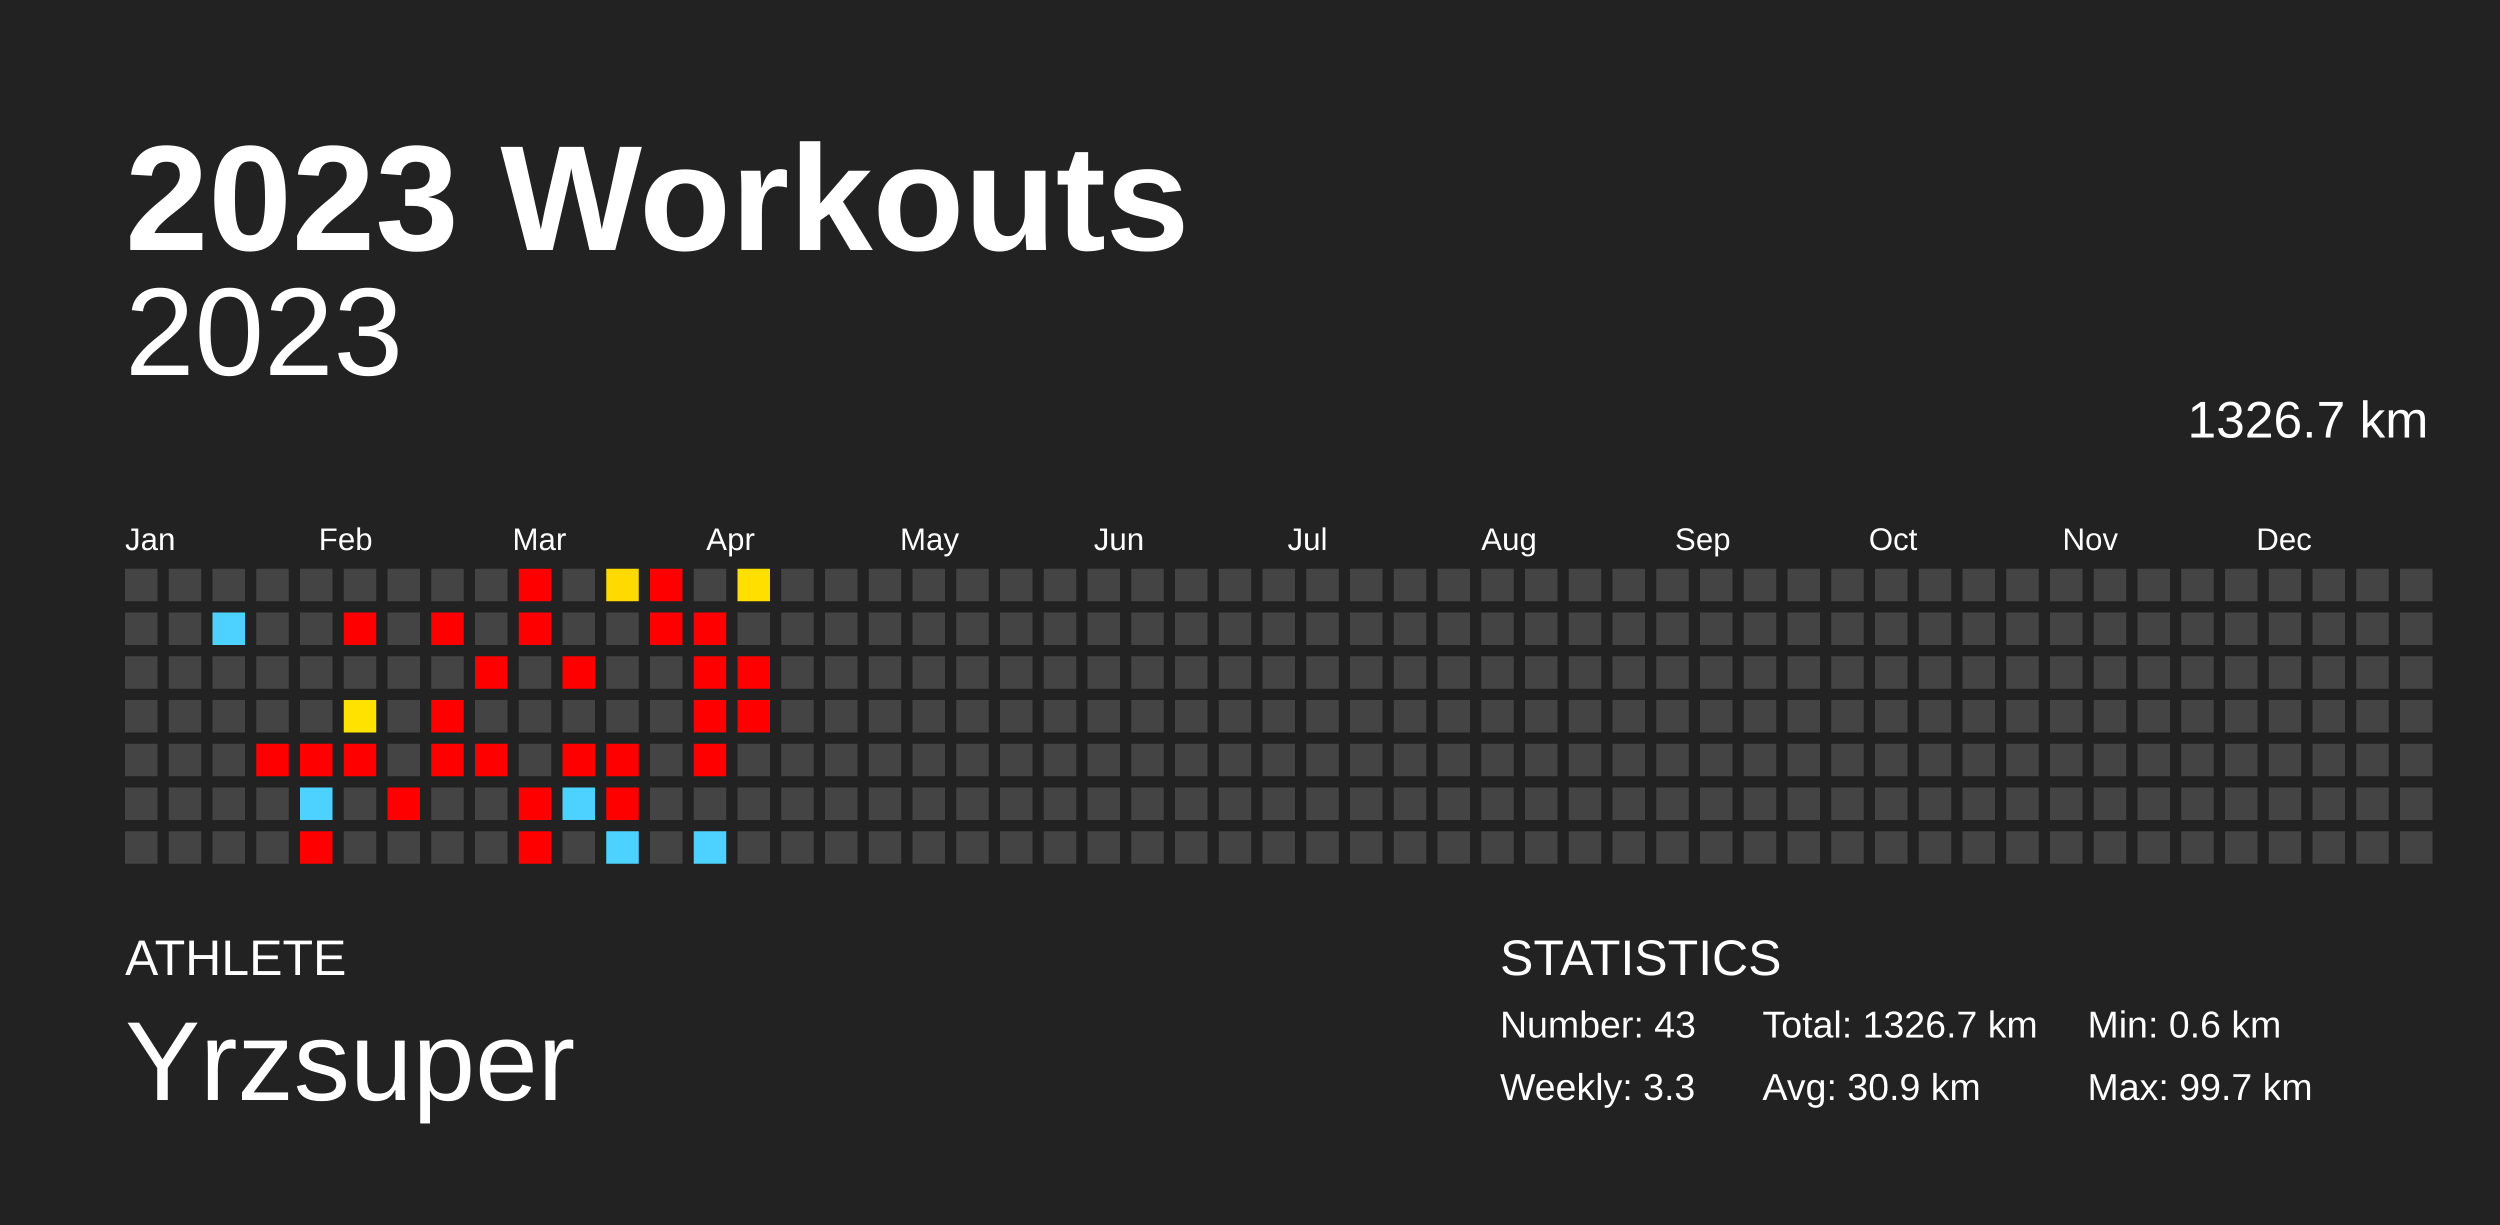
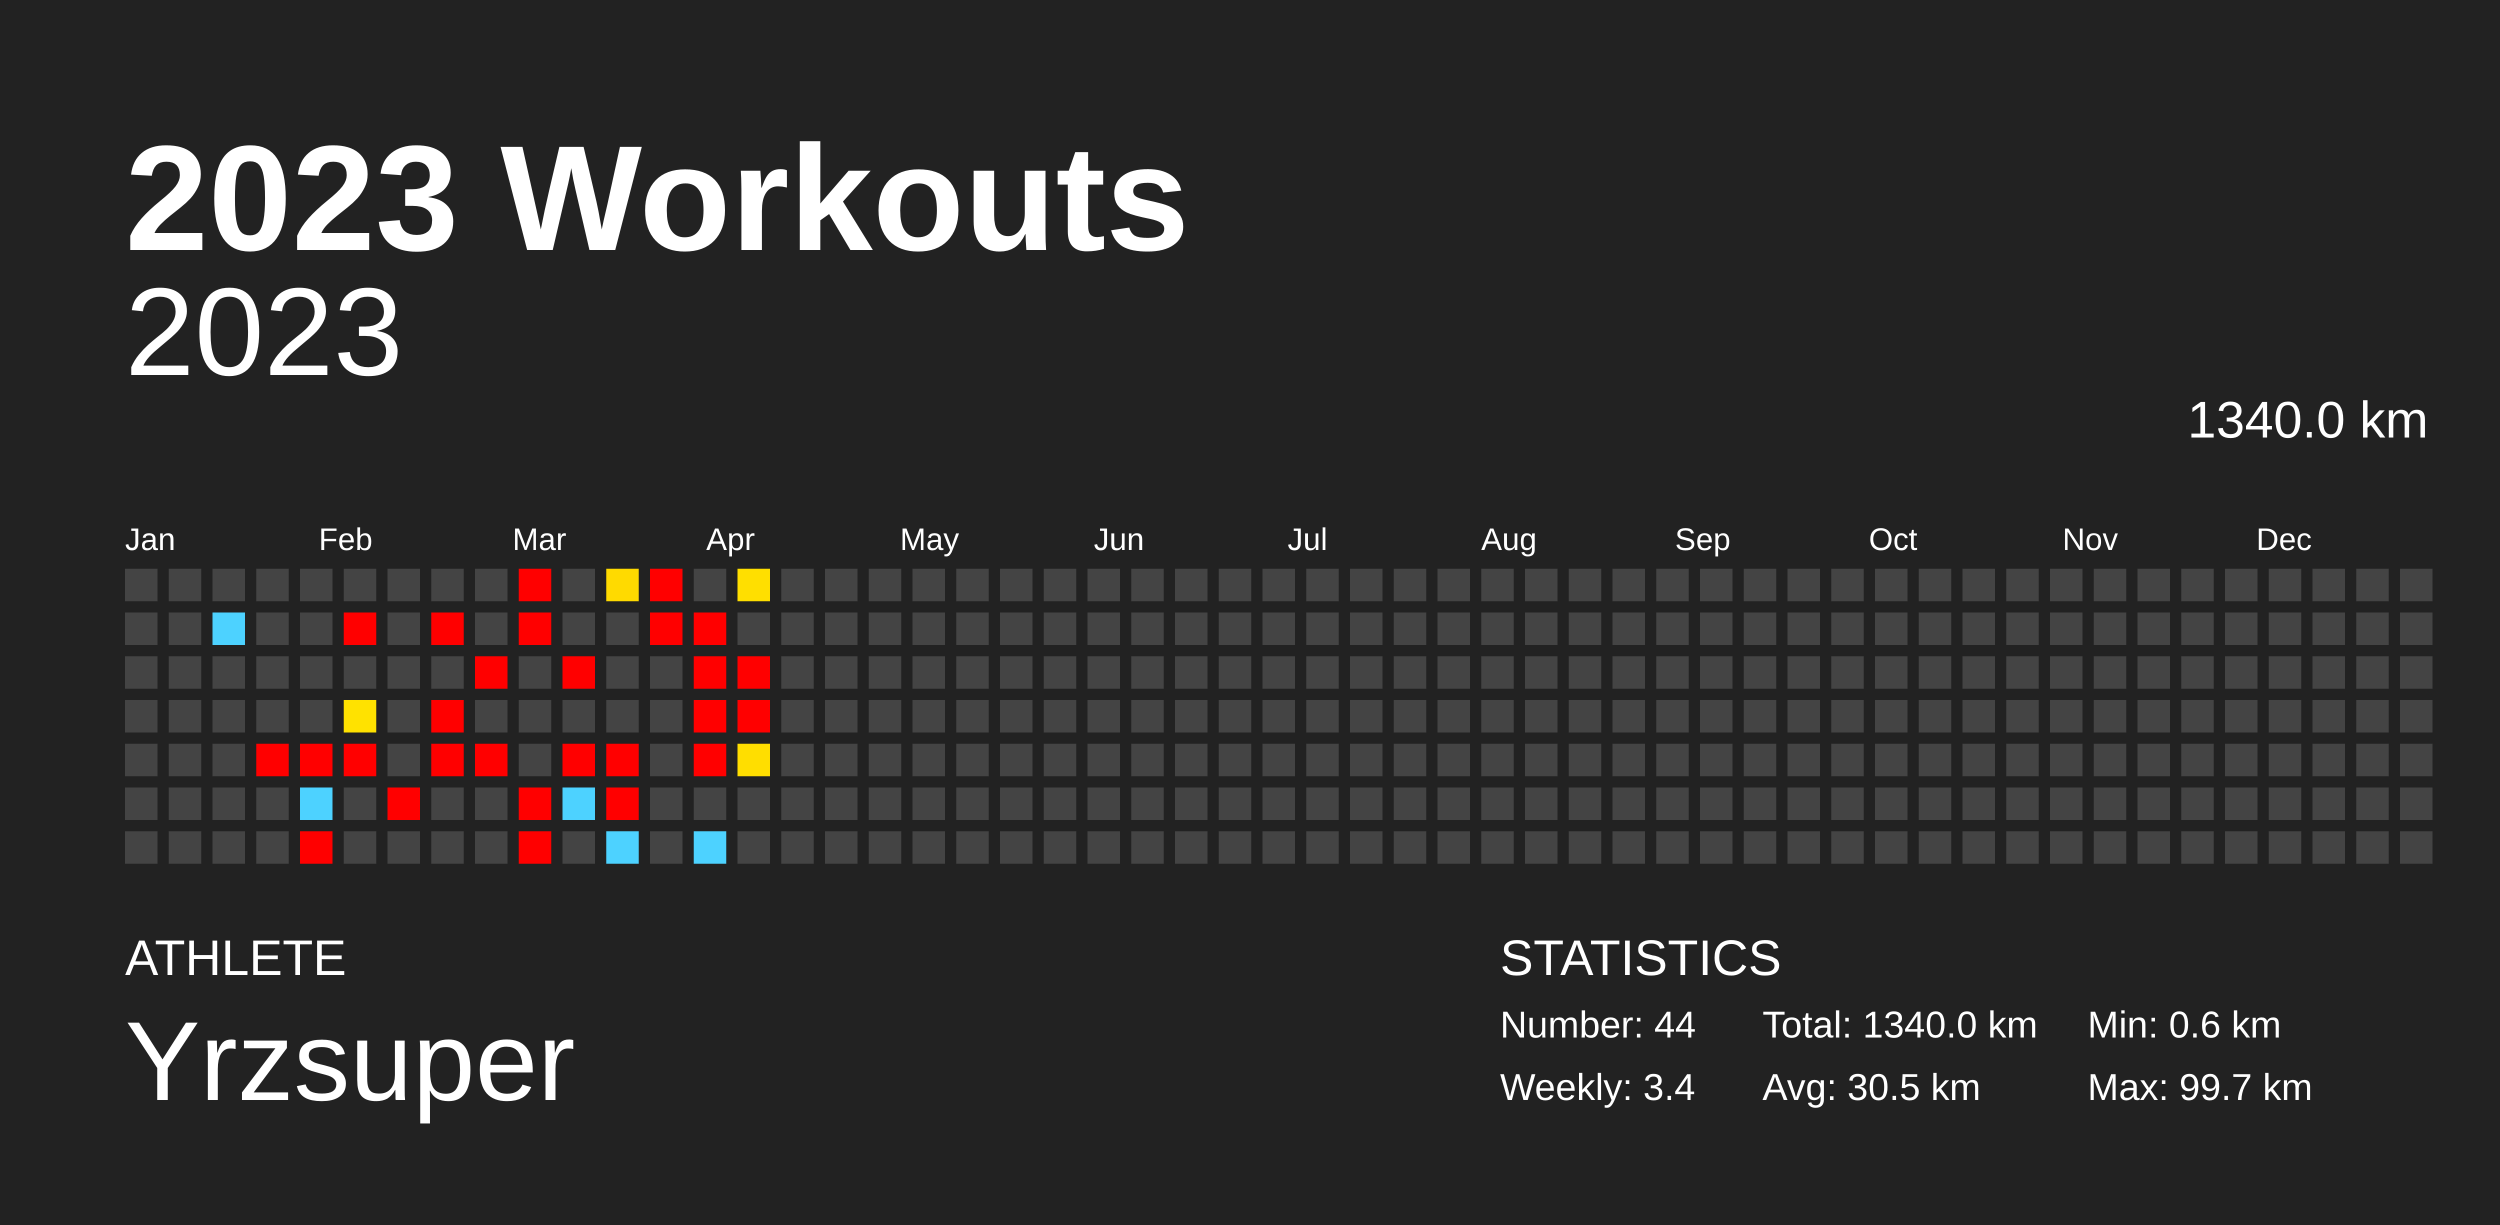
<svg xmlns="http://www.w3.org/2000/svg" baseProfile="full" height="98mm" version="1.1" viewBox="0,0,200,98" width="200mm">
  <defs />
  <rect fill="#222222" height="98" width="200" x="0" y="0" />
  <text fill="#FFFFFF" style="font-size:12px; font-family:Arial; font-weight:bold;" x="10" y="20">2023 Workouts</text>
  <text fill="#FFFFFF" style="font-size:4px; font-family:Arial" x="10" y="78">ATHLETE</text>
  <text fill="#FFFFFF" style="font-size:9px; font-family:Arial" x="10" y="88">Yrzsuper</text>
  <text fill="#FFFFFF" style="font-size:4px; font-family:Arial" x="120" y="78">STATISTICS</text>
-   <text fill="#FFFFFF" style="font-size:3px; font-family:Arial" x="120" y="83">Number: 43</text>
-   <text fill="#FFFFFF" style="font-size:3px; font-family:Arial" x="120" y="88">Weekly: 3.3</text>
-   <text fill="#FFFFFF" style="font-size:3px; font-family:Arial" x="141" y="83">Total: 1326.7 km</text>
-   <text fill="#FFFFFF" style="font-size:3px; font-family:Arial" x="141" y="88">Avg: 30.9 km</text>
+   <text fill="#FFFFFF" style="font-size:3px; font-family:Arial" x="120" y="83">Number: 44</text>
+   <text fill="#FFFFFF" style="font-size:3px; font-family:Arial" x="120" y="88">Weekly: 3.4</text>
+   <text fill="#FFFFFF" style="font-size:3px; font-family:Arial" x="141" y="83">Total: 1340.0 km</text>
+   <text fill="#FFFFFF" style="font-size:3px; font-family:Arial" x="141" y="88">Avg: 30.5 km</text>
  <text fill="#FFFFFF" style="font-size:3px; font-family:Arial" x="167" y="83">Min: 0.6 km</text>
  <text fill="#FFFFFF" style="font-size:3px; font-family:Arial" x="167" y="88">Max: 99.7 km</text>
  <text alignment-baseline="hanging" fill="#FFFFFF" style="font-size:10.0px; font-family:Arial;" x="10" y="30">2023</text>
-   <text alignment-baseline="hanging" fill="#FFFFFF" style="font-size:4.125px; font-family:Arial;" x="175" y="35">1326.7 km</text>
+   <text alignment-baseline="hanging" fill="#FFFFFF" style="font-size:4.125px; font-family:Arial;" x="175" y="35">1340.0 km</text>
  <text fill="#FFFFFF" style="font-size:2.5px; font-family:Arial" x="10.0" y="44">Jan</text>
  <text fill="#FFFFFF" style="font-size:2.5px; font-family:Arial" x="25.5" y="44">Feb</text>
  <text fill="#FFFFFF" style="font-size:2.5px; font-family:Arial" x="41.0" y="44">Mar</text>
  <text fill="#FFFFFF" style="font-size:2.5px; font-family:Arial" x="56.5" y="44">Apr</text>
  <text fill="#FFFFFF" style="font-size:2.5px; font-family:Arial" x="72.0" y="44">May</text>
  <text fill="#FFFFFF" style="font-size:2.5px; font-family:Arial" x="87.5" y="44">Jun</text>
  <text fill="#FFFFFF" style="font-size:2.5px; font-family:Arial" x="103.0" y="44">Jul</text>
  <text fill="#FFFFFF" style="font-size:2.5px; font-family:Arial" x="118.5" y="44">Aug</text>
  <text fill="#FFFFFF" style="font-size:2.5px; font-family:Arial" x="134.0" y="44">Sep</text>
  <text fill="#FFFFFF" style="font-size:2.5px; font-family:Arial" x="149.5" y="44">Oct</text>
  <text fill="#FFFFFF" style="font-size:2.5px; font-family:Arial" x="165.0" y="44">Nov</text>
  <text fill="#FFFFFF" style="font-size:2.5px; font-family:Arial" x="180.5" y="44">Dec</text>
  <rect fill="#444444" height="2.6" width="2.6" x="10.0" y="45.5" />
  <rect fill="#444444" height="2.6" width="2.6" x="10.0" y="49.0" />
  <rect fill="#444444" height="2.6" width="2.6" x="10.0" y="52.5" />
  <rect fill="#444444" height="2.6" width="2.6" x="10.0" y="56.0" />
  <rect fill="#444444" height="2.6" width="2.6" x="10.0" y="59.5" />
  <rect fill="#444444" height="2.6" width="2.6" x="10.0" y="63.0" />
  <rect fill="#444444" height="2.6" width="2.6" x="10.0" y="66.5" />
  <rect fill="#444444" height="2.6" width="2.6" x="13.5" y="45.5" />
  <rect fill="#444444" height="2.6" width="2.6" x="13.5" y="49.0" />
  <rect fill="#444444" height="2.6" width="2.6" x="13.5" y="52.5" />
  <rect fill="#444444" height="2.6" width="2.6" x="13.5" y="56.0" />
  <rect fill="#444444" height="2.6" width="2.6" x="13.5" y="59.5" />
  <rect fill="#444444" height="2.6" width="2.6" x="13.5" y="63.0" />
  <rect fill="#444444" height="2.6" width="2.6" x="13.5" y="66.5" />
  <rect fill="#444444" height="2.6" width="2.6" x="17.0" y="45.5" />
  <rect fill="#4dd2ff" height="2.6" width="2.6" x="17.0" y="49.0" />
  <rect fill="#444444" height="2.6" width="2.6" x="17.0" y="52.5" />
  <rect fill="#444444" height="2.6" width="2.6" x="17.0" y="56.0" />
  <rect fill="#444444" height="2.6" width="2.6" x="17.0" y="59.5" />
  <rect fill="#444444" height="2.6" width="2.6" x="17.0" y="63.0" />
  <rect fill="#444444" height="2.6" width="2.6" x="17.0" y="66.5" />
  <rect fill="#444444" height="2.6" width="2.6" x="20.5" y="45.5" />
  <rect fill="#444444" height="2.6" width="2.6" x="20.5" y="49.0" />
  <rect fill="#444444" height="2.6" width="2.6" x="20.5" y="52.5" />
  <rect fill="#444444" height="2.6" width="2.6" x="20.5" y="56.0" />
  <rect fill="red" height="2.6" width="2.6" x="20.5" y="59.5" />
  <rect fill="#444444" height="2.6" width="2.6" x="20.5" y="63.0" />
  <rect fill="#444444" height="2.6" width="2.6" x="20.5" y="66.5" />
  <rect fill="#444444" height="2.6" width="2.6" x="24.0" y="45.5" />
  <rect fill="#444444" height="2.6" width="2.6" x="24.0" y="49.0" />
  <rect fill="#444444" height="2.6" width="2.6" x="24.0" y="52.5" />
  <rect fill="#444444" height="2.6" width="2.6" x="24.0" y="56.0" />
  <rect fill="red" height="2.6" width="2.6" x="24.0" y="59.5" />
  <rect fill="#4dd2ff" height="2.6" width="2.6" x="24.0" y="63.0" />
  <rect fill="red" height="2.6" width="2.6" x="24.0" y="66.5" />
  <rect fill="#444444" height="2.6" width="2.6" x="27.5" y="45.5" />
  <rect fill="red" height="2.6" width="2.6" x="27.5" y="49.0" />
  <rect fill="#444444" height="2.6" width="2.6" x="27.5" y="52.5" />
  <rect fill="#ffe200" height="2.6" width="2.6" x="27.5" y="56.0" />
  <rect fill="red" height="2.6" width="2.6" x="27.5" y="59.5" />
  <rect fill="#444444" height="2.6" width="2.6" x="27.5" y="63.0" />
  <rect fill="#444444" height="2.6" width="2.6" x="27.5" y="66.5" />
  <rect fill="#444444" height="2.6" width="2.6" x="31.0" y="45.5" />
  <rect fill="#444444" height="2.6" width="2.6" x="31.0" y="49.0" />
  <rect fill="#444444" height="2.6" width="2.6" x="31.0" y="52.5" />
  <rect fill="#444444" height="2.6" width="2.6" x="31.0" y="56.0" />
  <rect fill="#444444" height="2.6" width="2.6" x="31.0" y="59.5" />
  <rect fill="red" height="2.6" width="2.6" x="31.0" y="63.0" />
  <rect fill="#444444" height="2.6" width="2.6" x="31.0" y="66.5" />
  <rect fill="#444444" height="2.6" width="2.6" x="34.5" y="45.5" />
  <rect fill="red" height="2.6" width="2.6" x="34.5" y="49.0" />
  <rect fill="#444444" height="2.6" width="2.6" x="34.5" y="52.5" />
  <rect fill="red" height="2.6" width="2.6" x="34.5" y="56.0" />
  <rect fill="red" height="2.6" width="2.6" x="34.5" y="59.5" />
  <rect fill="#444444" height="2.6" width="2.6" x="34.5" y="63.0" />
  <rect fill="#444444" height="2.6" width="2.6" x="34.5" y="66.5" />
  <rect fill="#444444" height="2.6" width="2.6" x="38.0" y="45.5" />
  <rect fill="#444444" height="2.6" width="2.6" x="38.0" y="49.0" />
  <rect fill="red" height="2.6" width="2.6" x="38.0" y="52.5" />
  <rect fill="#444444" height="2.6" width="2.6" x="38.0" y="56.0" />
  <rect fill="red" height="2.6" width="2.6" x="38.0" y="59.5" />
  <rect fill="#444444" height="2.6" width="2.6" x="38.0" y="63.0" />
  <rect fill="#444444" height="2.6" width="2.6" x="38.0" y="66.5" />
  <rect fill="red" height="2.6" width="2.6" x="41.5" y="45.5" />
  <rect fill="red" height="2.6" width="2.6" x="41.5" y="49.0" />
  <rect fill="#444444" height="2.6" width="2.6" x="41.5" y="52.5" />
  <rect fill="#444444" height="2.6" width="2.6" x="41.5" y="56.0" />
  <rect fill="#444444" height="2.6" width="2.6" x="41.5" y="59.5" />
  <rect fill="red" height="2.6" width="2.6" x="41.5" y="63.0" />
  <rect fill="red" height="2.6" width="2.6" x="41.5" y="66.5" />
  <rect fill="#444444" height="2.6" width="2.6" x="45.0" y="45.5" />
  <rect fill="#444444" height="2.6" width="2.6" x="45.0" y="49.0" />
  <rect fill="red" height="2.6" width="2.6" x="45.0" y="52.5" />
  <rect fill="#444444" height="2.6" width="2.6" x="45.0" y="56.0" />
  <rect fill="red" height="2.6" width="2.6" x="45.0" y="59.5" />
  <rect fill="#4dd2ff" height="2.6" width="2.6" x="45.0" y="63.0" />
  <rect fill="#444444" height="2.6" width="2.6" x="45.0" y="66.5" />
  <rect fill="#ffda00" height="2.6" width="2.6" x="48.5" y="45.5" />
  <rect fill="#444444" height="2.6" width="2.6" x="48.5" y="49.0" />
  <rect fill="#444444" height="2.6" width="2.6" x="48.5" y="52.5" />
  <rect fill="#444444" height="2.6" width="2.6" x="48.5" y="56.0" />
  <rect fill="red" height="2.6" width="2.6" x="48.5" y="59.5" />
  <rect fill="red" height="2.6" width="2.6" x="48.5" y="63.0" />
  <rect fill="#4dd2ff" height="2.6" width="2.6" x="48.5" y="66.5" />
  <rect fill="red" height="2.6" width="2.6" x="52.0" y="45.5" />
  <rect fill="red" height="2.6" width="2.6" x="52.0" y="49.0" />
  <rect fill="#444444" height="2.6" width="2.6" x="52.0" y="52.5" />
  <rect fill="#444444" height="2.6" width="2.6" x="52.0" y="56.0" />
  <rect fill="#444444" height="2.6" width="2.6" x="52.0" y="59.5" />
  <rect fill="#444444" height="2.6" width="2.6" x="52.0" y="63.0" />
  <rect fill="#444444" height="2.6" width="2.6" x="52.0" y="66.5" />
  <rect fill="#444444" height="2.6" width="2.6" x="55.5" y="45.5" />
  <rect fill="red" height="2.6" width="2.6" x="55.5" y="49.0" />
  <rect fill="red" height="2.6" width="2.6" x="55.5" y="52.5" />
  <rect fill="red" height="2.6" width="2.6" x="55.5" y="56.0" />
  <rect fill="red" height="2.6" width="2.6" x="55.5" y="59.5" />
  <rect fill="#444444" height="2.6" width="2.6" x="55.5" y="63.0" />
  <rect fill="#4dd2ff" height="2.6" width="2.6" x="55.5" y="66.5" />
  <rect fill="#ffdf00" height="2.6" width="2.6" x="59.0" y="45.5" />
  <rect fill="#444444" height="2.6" width="2.6" x="59.0" y="49.0" />
  <rect fill="red" height="2.6" width="2.6" x="59.0" y="52.5" />
  <rect fill="red" height="2.6" width="2.6" x="59.0" y="56.0" />
-   <rect fill="#444444" height="2.6" width="2.6" x="59.0" y="59.5" />
+   <rect fill="#ffde00" height="2.6" width="2.6" x="59.0" y="59.5" />
  <rect fill="#444444" height="2.6" width="2.6" x="59.0" y="63.0" />
  <rect fill="#444444" height="2.6" width="2.6" x="59.0" y="66.5" />
  <rect fill="#444444" height="2.6" width="2.6" x="62.5" y="45.5" />
  <rect fill="#444444" height="2.6" width="2.6" x="62.5" y="49.0" />
  <rect fill="#444444" height="2.6" width="2.6" x="62.5" y="52.5" />
  <rect fill="#444444" height="2.6" width="2.6" x="62.5" y="56.0" />
  <rect fill="#444444" height="2.6" width="2.6" x="62.5" y="59.5" />
  <rect fill="#444444" height="2.6" width="2.6" x="62.5" y="63.0" />
  <rect fill="#444444" height="2.6" width="2.6" x="62.5" y="66.5" />
  <rect fill="#444444" height="2.6" width="2.6" x="66.0" y="45.5" />
  <rect fill="#444444" height="2.6" width="2.6" x="66.0" y="49.0" />
  <rect fill="#444444" height="2.6" width="2.6" x="66.0" y="52.5" />
  <rect fill="#444444" height="2.6" width="2.6" x="66.0" y="56.0" />
  <rect fill="#444444" height="2.6" width="2.6" x="66.0" y="59.5" />
  <rect fill="#444444" height="2.6" width="2.6" x="66.0" y="63.0" />
  <rect fill="#444444" height="2.6" width="2.6" x="66.0" y="66.5" />
  <rect fill="#444444" height="2.6" width="2.6" x="69.5" y="45.5" />
  <rect fill="#444444" height="2.6" width="2.6" x="69.5" y="49.0" />
  <rect fill="#444444" height="2.6" width="2.6" x="69.5" y="52.5" />
  <rect fill="#444444" height="2.6" width="2.6" x="69.5" y="56.0" />
  <rect fill="#444444" height="2.6" width="2.6" x="69.5" y="59.5" />
  <rect fill="#444444" height="2.6" width="2.6" x="69.5" y="63.0" />
  <rect fill="#444444" height="2.6" width="2.6" x="69.5" y="66.5" />
  <rect fill="#444444" height="2.6" width="2.6" x="73.0" y="45.5" />
  <rect fill="#444444" height="2.6" width="2.6" x="73.0" y="49.0" />
  <rect fill="#444444" height="2.6" width="2.6" x="73.0" y="52.5" />
  <rect fill="#444444" height="2.6" width="2.6" x="73.0" y="56.0" />
  <rect fill="#444444" height="2.6" width="2.6" x="73.0" y="59.5" />
  <rect fill="#444444" height="2.6" width="2.6" x="73.0" y="63.0" />
  <rect fill="#444444" height="2.6" width="2.6" x="73.0" y="66.5" />
  <rect fill="#444444" height="2.6" width="2.6" x="76.5" y="45.5" />
  <rect fill="#444444" height="2.6" width="2.6" x="76.5" y="49.0" />
  <rect fill="#444444" height="2.6" width="2.6" x="76.5" y="52.5" />
  <rect fill="#444444" height="2.6" width="2.6" x="76.5" y="56.0" />
  <rect fill="#444444" height="2.6" width="2.6" x="76.5" y="59.5" />
  <rect fill="#444444" height="2.6" width="2.6" x="76.5" y="63.0" />
  <rect fill="#444444" height="2.6" width="2.6" x="76.5" y="66.5" />
  <rect fill="#444444" height="2.6" width="2.6" x="80.0" y="45.5" />
  <rect fill="#444444" height="2.6" width="2.6" x="80.0" y="49.0" />
  <rect fill="#444444" height="2.6" width="2.6" x="80.0" y="52.5" />
  <rect fill="#444444" height="2.6" width="2.6" x="80.0" y="56.0" />
  <rect fill="#444444" height="2.6" width="2.6" x="80.0" y="59.5" />
  <rect fill="#444444" height="2.6" width="2.6" x="80.0" y="63.0" />
  <rect fill="#444444" height="2.6" width="2.6" x="80.0" y="66.5" />
  <rect fill="#444444" height="2.6" width="2.6" x="83.5" y="45.5" />
  <rect fill="#444444" height="2.6" width="2.6" x="83.5" y="49.0" />
  <rect fill="#444444" height="2.6" width="2.6" x="83.5" y="52.5" />
  <rect fill="#444444" height="2.6" width="2.6" x="83.5" y="56.0" />
  <rect fill="#444444" height="2.6" width="2.6" x="83.5" y="59.5" />
  <rect fill="#444444" height="2.6" width="2.6" x="83.5" y="63.0" />
  <rect fill="#444444" height="2.6" width="2.6" x="83.5" y="66.5" />
  <rect fill="#444444" height="2.6" width="2.6" x="87.0" y="45.5" />
  <rect fill="#444444" height="2.6" width="2.6" x="87.0" y="49.0" />
  <rect fill="#444444" height="2.6" width="2.6" x="87.0" y="52.5" />
  <rect fill="#444444" height="2.6" width="2.6" x="87.0" y="56.0" />
  <rect fill="#444444" height="2.6" width="2.6" x="87.0" y="59.5" />
  <rect fill="#444444" height="2.6" width="2.6" x="87.0" y="63.0" />
  <rect fill="#444444" height="2.6" width="2.6" x="87.0" y="66.5" />
  <rect fill="#444444" height="2.6" width="2.6" x="90.5" y="45.5" />
  <rect fill="#444444" height="2.6" width="2.6" x="90.5" y="49.0" />
  <rect fill="#444444" height="2.6" width="2.6" x="90.5" y="52.5" />
  <rect fill="#444444" height="2.6" width="2.6" x="90.5" y="56.0" />
  <rect fill="#444444" height="2.6" width="2.6" x="90.5" y="59.5" />
  <rect fill="#444444" height="2.6" width="2.6" x="90.5" y="63.0" />
  <rect fill="#444444" height="2.6" width="2.6" x="90.5" y="66.5" />
  <rect fill="#444444" height="2.6" width="2.6" x="94.0" y="45.5" />
  <rect fill="#444444" height="2.6" width="2.6" x="94.0" y="49.0" />
  <rect fill="#444444" height="2.6" width="2.6" x="94.0" y="52.5" />
  <rect fill="#444444" height="2.6" width="2.6" x="94.0" y="56.0" />
  <rect fill="#444444" height="2.6" width="2.6" x="94.0" y="59.5" />
  <rect fill="#444444" height="2.6" width="2.6" x="94.0" y="63.0" />
  <rect fill="#444444" height="2.6" width="2.6" x="94.0" y="66.5" />
  <rect fill="#444444" height="2.6" width="2.6" x="97.5" y="45.5" />
  <rect fill="#444444" height="2.6" width="2.6" x="97.5" y="49.0" />
  <rect fill="#444444" height="2.6" width="2.6" x="97.5" y="52.5" />
  <rect fill="#444444" height="2.6" width="2.6" x="97.5" y="56.0" />
  <rect fill="#444444" height="2.6" width="2.6" x="97.5" y="59.5" />
  <rect fill="#444444" height="2.6" width="2.6" x="97.5" y="63.0" />
  <rect fill="#444444" height="2.6" width="2.6" x="97.5" y="66.5" />
  <rect fill="#444444" height="2.6" width="2.6" x="101.0" y="45.5" />
  <rect fill="#444444" height="2.6" width="2.6" x="101.0" y="49.0" />
  <rect fill="#444444" height="2.6" width="2.6" x="101.0" y="52.5" />
  <rect fill="#444444" height="2.6" width="2.6" x="101.0" y="56.0" />
  <rect fill="#444444" height="2.6" width="2.6" x="101.0" y="59.5" />
  <rect fill="#444444" height="2.6" width="2.6" x="101.0" y="63.0" />
  <rect fill="#444444" height="2.6" width="2.6" x="101.0" y="66.5" />
  <rect fill="#444444" height="2.6" width="2.6" x="104.5" y="45.5" />
  <rect fill="#444444" height="2.6" width="2.6" x="104.5" y="49.0" />
  <rect fill="#444444" height="2.6" width="2.6" x="104.5" y="52.5" />
  <rect fill="#444444" height="2.6" width="2.6" x="104.5" y="56.0" />
  <rect fill="#444444" height="2.6" width="2.6" x="104.5" y="59.5" />
  <rect fill="#444444" height="2.6" width="2.6" x="104.5" y="63.0" />
  <rect fill="#444444" height="2.6" width="2.6" x="104.5" y="66.5" />
  <rect fill="#444444" height="2.6" width="2.6" x="108.0" y="45.5" />
  <rect fill="#444444" height="2.6" width="2.6" x="108.0" y="49.0" />
  <rect fill="#444444" height="2.6" width="2.6" x="108.0" y="52.5" />
  <rect fill="#444444" height="2.6" width="2.6" x="108.0" y="56.0" />
  <rect fill="#444444" height="2.6" width="2.6" x="108.0" y="59.5" />
  <rect fill="#444444" height="2.6" width="2.6" x="108.0" y="63.0" />
  <rect fill="#444444" height="2.6" width="2.6" x="108.0" y="66.5" />
  <rect fill="#444444" height="2.6" width="2.6" x="111.5" y="45.5" />
  <rect fill="#444444" height="2.6" width="2.6" x="111.5" y="49.0" />
  <rect fill="#444444" height="2.6" width="2.6" x="111.5" y="52.5" />
  <rect fill="#444444" height="2.6" width="2.6" x="111.5" y="56.0" />
  <rect fill="#444444" height="2.6" width="2.6" x="111.5" y="59.5" />
  <rect fill="#444444" height="2.6" width="2.6" x="111.5" y="63.0" />
  <rect fill="#444444" height="2.6" width="2.6" x="111.5" y="66.5" />
  <rect fill="#444444" height="2.6" width="2.6" x="115.0" y="45.5" />
  <rect fill="#444444" height="2.6" width="2.6" x="115.0" y="49.0" />
  <rect fill="#444444" height="2.6" width="2.6" x="115.0" y="52.5" />
  <rect fill="#444444" height="2.6" width="2.6" x="115.0" y="56.0" />
  <rect fill="#444444" height="2.6" width="2.6" x="115.0" y="59.5" />
  <rect fill="#444444" height="2.6" width="2.6" x="115.0" y="63.0" />
  <rect fill="#444444" height="2.6" width="2.6" x="115.0" y="66.5" />
  <rect fill="#444444" height="2.6" width="2.6" x="118.5" y="45.5" />
  <rect fill="#444444" height="2.6" width="2.6" x="118.5" y="49.0" />
  <rect fill="#444444" height="2.6" width="2.6" x="118.5" y="52.5" />
  <rect fill="#444444" height="2.6" width="2.6" x="118.5" y="56.0" />
  <rect fill="#444444" height="2.6" width="2.6" x="118.5" y="59.5" />
  <rect fill="#444444" height="2.6" width="2.6" x="118.5" y="63.0" />
  <rect fill="#444444" height="2.6" width="2.6" x="118.5" y="66.5" />
  <rect fill="#444444" height="2.6" width="2.6" x="122.0" y="45.5" />
  <rect fill="#444444" height="2.6" width="2.6" x="122.0" y="49.0" />
  <rect fill="#444444" height="2.6" width="2.6" x="122.0" y="52.5" />
  <rect fill="#444444" height="2.6" width="2.6" x="122.0" y="56.0" />
  <rect fill="#444444" height="2.6" width="2.6" x="122.0" y="59.5" />
  <rect fill="#444444" height="2.6" width="2.6" x="122.0" y="63.0" />
  <rect fill="#444444" height="2.6" width="2.6" x="122.0" y="66.5" />
  <rect fill="#444444" height="2.6" width="2.6" x="125.5" y="45.5" />
  <rect fill="#444444" height="2.6" width="2.6" x="125.5" y="49.0" />
  <rect fill="#444444" height="2.6" width="2.6" x="125.5" y="52.5" />
  <rect fill="#444444" height="2.6" width="2.6" x="125.5" y="56.0" />
  <rect fill="#444444" height="2.6" width="2.6" x="125.5" y="59.5" />
  <rect fill="#444444" height="2.6" width="2.6" x="125.5" y="63.0" />
  <rect fill="#444444" height="2.6" width="2.6" x="125.5" y="66.5" />
  <rect fill="#444444" height="2.6" width="2.6" x="129.0" y="45.5" />
  <rect fill="#444444" height="2.6" width="2.6" x="129.0" y="49.0" />
  <rect fill="#444444" height="2.6" width="2.6" x="129.0" y="52.5" />
  <rect fill="#444444" height="2.6" width="2.6" x="129.0" y="56.0" />
  <rect fill="#444444" height="2.6" width="2.6" x="129.0" y="59.5" />
  <rect fill="#444444" height="2.6" width="2.6" x="129.0" y="63.0" />
  <rect fill="#444444" height="2.6" width="2.6" x="129.0" y="66.5" />
  <rect fill="#444444" height="2.6" width="2.6" x="132.5" y="45.5" />
  <rect fill="#444444" height="2.6" width="2.6" x="132.5" y="49.0" />
  <rect fill="#444444" height="2.6" width="2.6" x="132.5" y="52.5" />
  <rect fill="#444444" height="2.6" width="2.6" x="132.5" y="56.0" />
  <rect fill="#444444" height="2.6" width="2.6" x="132.5" y="59.5" />
  <rect fill="#444444" height="2.6" width="2.6" x="132.5" y="63.0" />
  <rect fill="#444444" height="2.6" width="2.6" x="132.5" y="66.5" />
  <rect fill="#444444" height="2.6" width="2.6" x="136.0" y="45.5" />
  <rect fill="#444444" height="2.6" width="2.6" x="136.0" y="49.0" />
  <rect fill="#444444" height="2.6" width="2.6" x="136.0" y="52.5" />
  <rect fill="#444444" height="2.6" width="2.6" x="136.0" y="56.0" />
  <rect fill="#444444" height="2.6" width="2.6" x="136.0" y="59.5" />
  <rect fill="#444444" height="2.6" width="2.6" x="136.0" y="63.0" />
  <rect fill="#444444" height="2.6" width="2.6" x="136.0" y="66.5" />
  <rect fill="#444444" height="2.6" width="2.6" x="139.5" y="45.5" />
  <rect fill="#444444" height="2.6" width="2.6" x="139.5" y="49.0" />
  <rect fill="#444444" height="2.6" width="2.6" x="139.5" y="52.5" />
  <rect fill="#444444" height="2.6" width="2.6" x="139.5" y="56.0" />
  <rect fill="#444444" height="2.6" width="2.6" x="139.5" y="59.5" />
  <rect fill="#444444" height="2.6" width="2.6" x="139.5" y="63.0" />
  <rect fill="#444444" height="2.6" width="2.6" x="139.5" y="66.5" />
  <rect fill="#444444" height="2.6" width="2.6" x="143.0" y="45.5" />
  <rect fill="#444444" height="2.6" width="2.6" x="143.0" y="49.0" />
  <rect fill="#444444" height="2.6" width="2.6" x="143.0" y="52.5" />
  <rect fill="#444444" height="2.6" width="2.6" x="143.0" y="56.0" />
  <rect fill="#444444" height="2.6" width="2.6" x="143.0" y="59.5" />
  <rect fill="#444444" height="2.6" width="2.6" x="143.0" y="63.0" />
  <rect fill="#444444" height="2.6" width="2.6" x="143.0" y="66.5" />
  <rect fill="#444444" height="2.6" width="2.6" x="146.5" y="45.5" />
  <rect fill="#444444" height="2.6" width="2.6" x="146.5" y="49.0" />
  <rect fill="#444444" height="2.6" width="2.6" x="146.5" y="52.5" />
  <rect fill="#444444" height="2.6" width="2.6" x="146.5" y="56.0" />
  <rect fill="#444444" height="2.6" width="2.6" x="146.5" y="59.5" />
  <rect fill="#444444" height="2.6" width="2.6" x="146.5" y="63.0" />
  <rect fill="#444444" height="2.6" width="2.6" x="146.5" y="66.5" />
  <rect fill="#444444" height="2.6" width="2.6" x="150.0" y="45.5" />
  <rect fill="#444444" height="2.6" width="2.6" x="150.0" y="49.0" />
  <rect fill="#444444" height="2.6" width="2.6" x="150.0" y="52.5" />
  <rect fill="#444444" height="2.6" width="2.6" x="150.0" y="56.0" />
  <rect fill="#444444" height="2.6" width="2.6" x="150.0" y="59.5" />
  <rect fill="#444444" height="2.6" width="2.6" x="150.0" y="63.0" />
  <rect fill="#444444" height="2.6" width="2.6" x="150.0" y="66.5" />
  <rect fill="#444444" height="2.6" width="2.6" x="153.5" y="45.5" />
  <rect fill="#444444" height="2.6" width="2.6" x="153.5" y="49.0" />
  <rect fill="#444444" height="2.6" width="2.6" x="153.5" y="52.5" />
  <rect fill="#444444" height="2.6" width="2.6" x="153.5" y="56.0" />
  <rect fill="#444444" height="2.6" width="2.6" x="153.5" y="59.5" />
  <rect fill="#444444" height="2.6" width="2.6" x="153.5" y="63.0" />
  <rect fill="#444444" height="2.6" width="2.6" x="153.5" y="66.5" />
  <rect fill="#444444" height="2.6" width="2.6" x="157.0" y="45.5" />
  <rect fill="#444444" height="2.6" width="2.6" x="157.0" y="49.0" />
  <rect fill="#444444" height="2.6" width="2.6" x="157.0" y="52.5" />
  <rect fill="#444444" height="2.6" width="2.6" x="157.0" y="56.0" />
  <rect fill="#444444" height="2.6" width="2.6" x="157.0" y="59.5" />
  <rect fill="#444444" height="2.6" width="2.6" x="157.0" y="63.0" />
  <rect fill="#444444" height="2.6" width="2.6" x="157.0" y="66.5" />
  <rect fill="#444444" height="2.6" width="2.6" x="160.5" y="45.5" />
  <rect fill="#444444" height="2.6" width="2.6" x="160.5" y="49.0" />
  <rect fill="#444444" height="2.6" width="2.6" x="160.5" y="52.5" />
  <rect fill="#444444" height="2.6" width="2.6" x="160.5" y="56.0" />
  <rect fill="#444444" height="2.6" width="2.6" x="160.5" y="59.5" />
  <rect fill="#444444" height="2.6" width="2.6" x="160.5" y="63.0" />
  <rect fill="#444444" height="2.6" width="2.6" x="160.5" y="66.5" />
  <rect fill="#444444" height="2.6" width="2.6" x="164.0" y="45.5" />
  <rect fill="#444444" height="2.6" width="2.6" x="164.0" y="49.0" />
  <rect fill="#444444" height="2.6" width="2.6" x="164.0" y="52.5" />
  <rect fill="#444444" height="2.6" width="2.6" x="164.0" y="56.0" />
  <rect fill="#444444" height="2.6" width="2.6" x="164.0" y="59.5" />
  <rect fill="#444444" height="2.6" width="2.6" x="164.0" y="63.0" />
  <rect fill="#444444" height="2.6" width="2.6" x="164.0" y="66.5" />
  <rect fill="#444444" height="2.6" width="2.6" x="167.5" y="45.5" />
  <rect fill="#444444" height="2.6" width="2.6" x="167.5" y="49.0" />
  <rect fill="#444444" height="2.6" width="2.6" x="167.5" y="52.5" />
  <rect fill="#444444" height="2.6" width="2.6" x="167.5" y="56.0" />
  <rect fill="#444444" height="2.6" width="2.6" x="167.5" y="59.5" />
  <rect fill="#444444" height="2.6" width="2.6" x="167.5" y="63.0" />
  <rect fill="#444444" height="2.6" width="2.6" x="167.5" y="66.5" />
  <rect fill="#444444" height="2.6" width="2.6" x="171.0" y="45.5" />
  <rect fill="#444444" height="2.6" width="2.6" x="171.0" y="49.0" />
  <rect fill="#444444" height="2.6" width="2.6" x="171.0" y="52.5" />
  <rect fill="#444444" height="2.6" width="2.6" x="171.0" y="56.0" />
  <rect fill="#444444" height="2.6" width="2.6" x="171.0" y="59.5" />
  <rect fill="#444444" height="2.6" width="2.6" x="171.0" y="63.0" />
  <rect fill="#444444" height="2.6" width="2.6" x="171.0" y="66.5" />
  <rect fill="#444444" height="2.6" width="2.6" x="174.5" y="45.5" />
  <rect fill="#444444" height="2.6" width="2.6" x="174.5" y="49.0" />
  <rect fill="#444444" height="2.6" width="2.6" x="174.5" y="52.5" />
  <rect fill="#444444" height="2.6" width="2.6" x="174.5" y="56.0" />
  <rect fill="#444444" height="2.6" width="2.6" x="174.5" y="59.5" />
  <rect fill="#444444" height="2.6" width="2.6" x="174.5" y="63.0" />
  <rect fill="#444444" height="2.6" width="2.6" x="174.5" y="66.5" />
  <rect fill="#444444" height="2.6" width="2.6" x="178.0" y="45.5" />
  <rect fill="#444444" height="2.6" width="2.6" x="178.0" y="49.0" />
  <rect fill="#444444" height="2.6" width="2.6" x="178.0" y="52.5" />
  <rect fill="#444444" height="2.6" width="2.6" x="178.0" y="56.0" />
  <rect fill="#444444" height="2.6" width="2.6" x="178.0" y="59.5" />
  <rect fill="#444444" height="2.6" width="2.6" x="178.0" y="63.0" />
  <rect fill="#444444" height="2.6" width="2.6" x="178.0" y="66.5" />
  <rect fill="#444444" height="2.6" width="2.6" x="181.5" y="45.5" />
  <rect fill="#444444" height="2.6" width="2.6" x="181.5" y="49.0" />
  <rect fill="#444444" height="2.6" width="2.6" x="181.5" y="52.5" />
  <rect fill="#444444" height="2.6" width="2.6" x="181.5" y="56.0" />
  <rect fill="#444444" height="2.6" width="2.6" x="181.5" y="59.5" />
  <rect fill="#444444" height="2.6" width="2.6" x="181.5" y="63.0" />
  <rect fill="#444444" height="2.6" width="2.6" x="181.5" y="66.5" />
  <rect fill="#444444" height="2.6" width="2.6" x="185.0" y="45.5" />
  <rect fill="#444444" height="2.6" width="2.6" x="185.0" y="49.0" />
  <rect fill="#444444" height="2.6" width="2.6" x="185.0" y="52.5" />
  <rect fill="#444444" height="2.6" width="2.6" x="185.0" y="56.0" />
  <rect fill="#444444" height="2.6" width="2.6" x="185.0" y="59.5" />
  <rect fill="#444444" height="2.6" width="2.6" x="185.0" y="63.0" />
  <rect fill="#444444" height="2.6" width="2.6" x="185.0" y="66.5" />
  <rect fill="#444444" height="2.6" width="2.6" x="188.5" y="45.5" />
  <rect fill="#444444" height="2.6" width="2.6" x="188.5" y="49.0" />
  <rect fill="#444444" height="2.6" width="2.6" x="188.5" y="52.5" />
  <rect fill="#444444" height="2.6" width="2.6" x="188.5" y="56.0" />
  <rect fill="#444444" height="2.6" width="2.6" x="188.5" y="59.5" />
  <rect fill="#444444" height="2.6" width="2.6" x="188.5" y="63.0" />
  <rect fill="#444444" height="2.6" width="2.6" x="188.5" y="66.5" />
  <rect fill="#444444" height="2.6" width="2.6" x="192.0" y="45.5" />
  <rect fill="#444444" height="2.6" width="2.6" x="192.0" y="49.0" />
  <rect fill="#444444" height="2.6" width="2.6" x="192.0" y="52.5" />
  <rect fill="#444444" height="2.6" width="2.6" x="192.0" y="56.0" />
  <rect fill="#444444" height="2.6" width="2.6" x="192.0" y="59.5" />
  <rect fill="#444444" height="2.6" width="2.6" x="192.0" y="63.0" />
  <rect fill="#444444" height="2.6" width="2.6" x="192.0" y="66.5" />
</svg>
